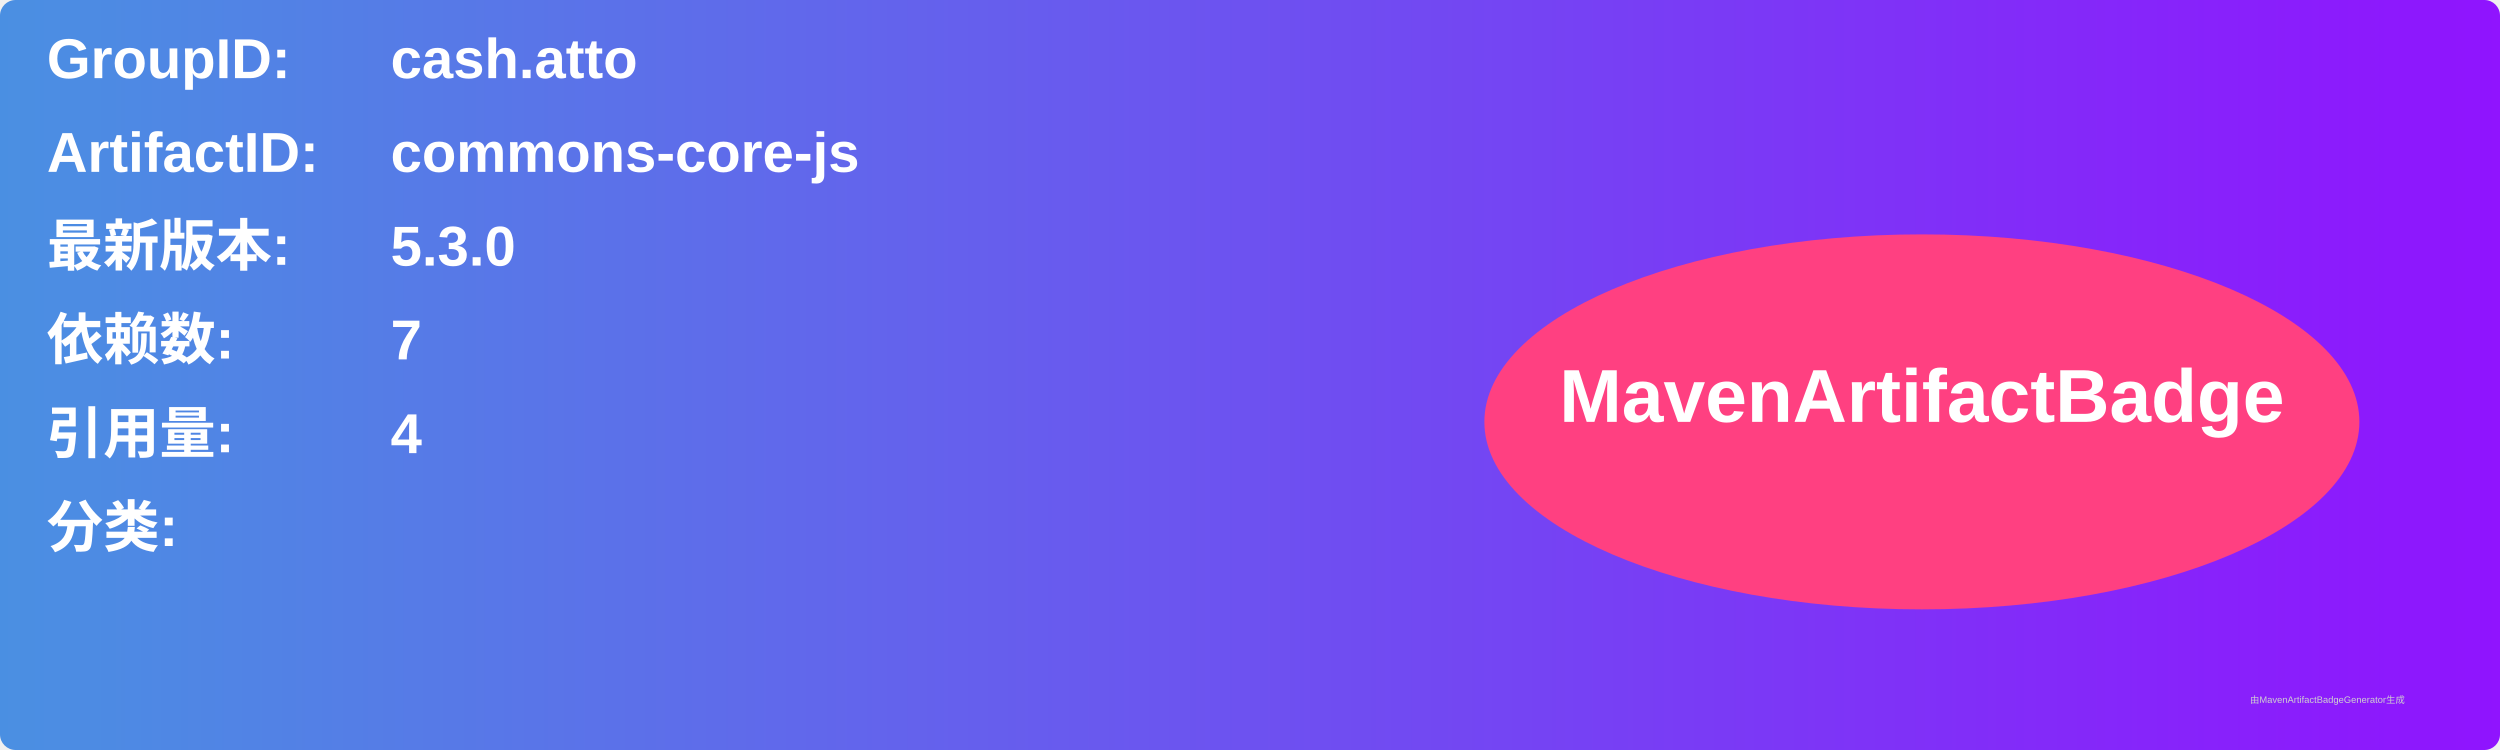
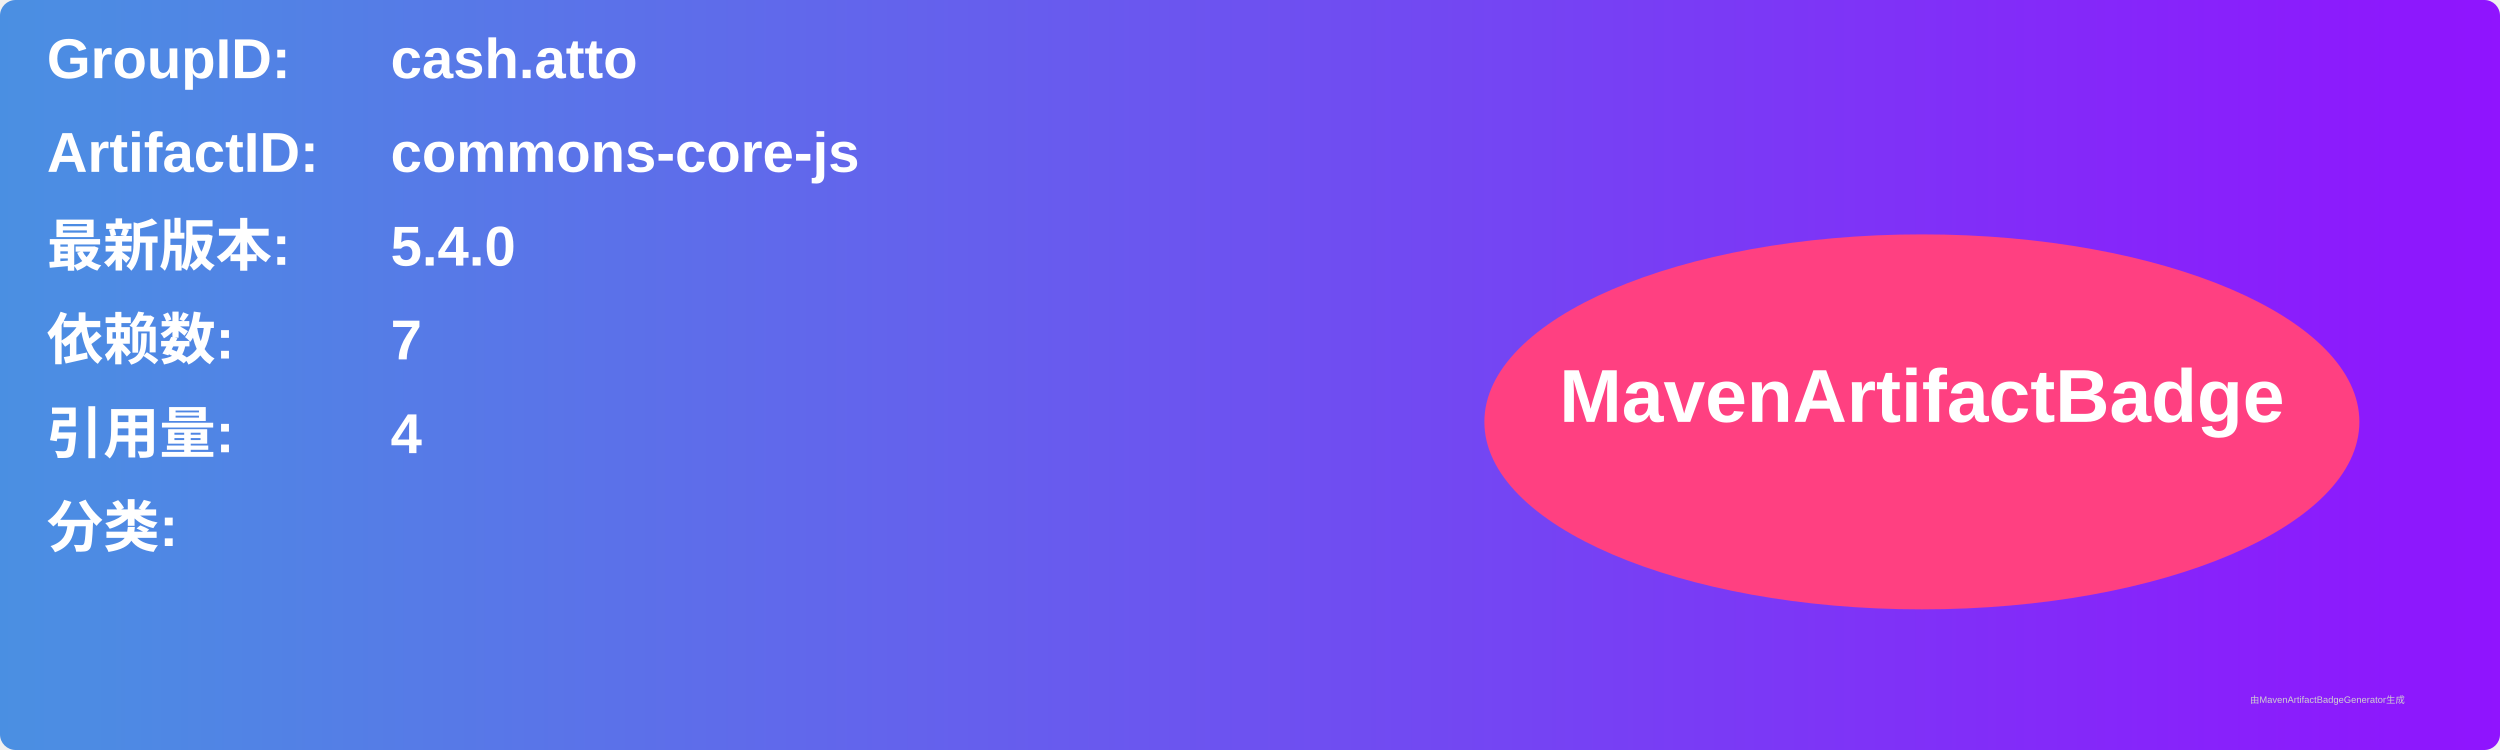
<svg xmlns="http://www.w3.org/2000/svg" width="800" height="240" viewBox="0 0 800 240">
  <linearGradient id="grad" x1="0%" y1="0%" x2="100%" y2="0%">
    <stop offset="0%" stop-color="#4a90e2" />
    <stop offset="100%" stop-color="#9013fe" />
  </linearGradient>
  <rect width="100%" height="100%" rx="5" ry="5" fill="url(#grad)" />
  <g transform="translate(15, 15)">
    <text x="0" y="10" font-family="Arial" font-size="18" fill="white" font-weight="bold" width="260">GroupID:</text>
    <text x="110" y="10" font-family="Arial" font-size="18" fill="white" font-weight="bold" width="460">cash.atto</text>
    <text x="0" y="40" font-family="Arial" font-size="18" fill="white" font-weight="bold" width="260">ArtifactID:</text>
    <text x="110" y="40" font-family="Arial" font-size="18" fill="white" font-weight="bold" width="460">commons-core-js</text>
    <text x="0" y="70" font-family="Arial" font-size="18" fill="white" font-weight="bold">最新版本:</text>
    <text x="110" y="70" font-family="Arial" font-size="18" fill="white" font-weight="bold">
-       <tspan font-weight="bold">5.3.0</tspan>
+       <tspan font-weight="bold">5.4.0</tspan>
    </text>
    <text x="0" y="100" font-family="Arial" font-size="18" fill="white" font-weight="bold">依赖数: </text>
    <text x="110" y="100" font-family="Arial" font-size="18" fill="white">
      <tspan font-weight="bold">7</tspan>
    </text>
    <text x="0" y="130" font-family="Arial" font-size="18" fill="white" font-weight="bold">引用量: </text>
    <text x="110" y="130" font-family="Arial" font-size="18" fill="white">
      <tspan font-weight="bold">4</tspan>
    </text>
    <text x="0" y="160" font-family="Arial" font-size="18" fill="white" font-weight="bold">分类:</text>
    <text x="10" y="190" font-family="Arial" font-size="10" fill="white">
      <tspan font-weight="bold" />
    </text>
    <ellipse cx="600" cy="120" rx="140" ry="60" fill="#ff4081" />
    <text x="600" y="120" text-anchor="middle" font-family="Arial" font-size="24" fill="white" font-weight="bold">MavenArtifactBadge</text>
  </g>
  <text x="720" y="225" font-family="Arial" font-size="3" fill="#d0d0d0">由MavenArtifactBadgeGenerator生成</text>
</svg>
